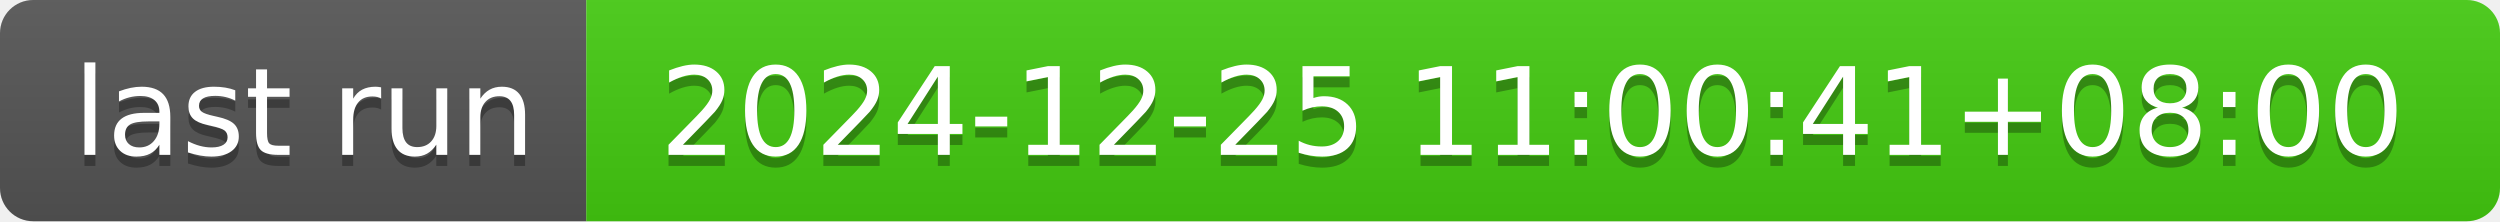
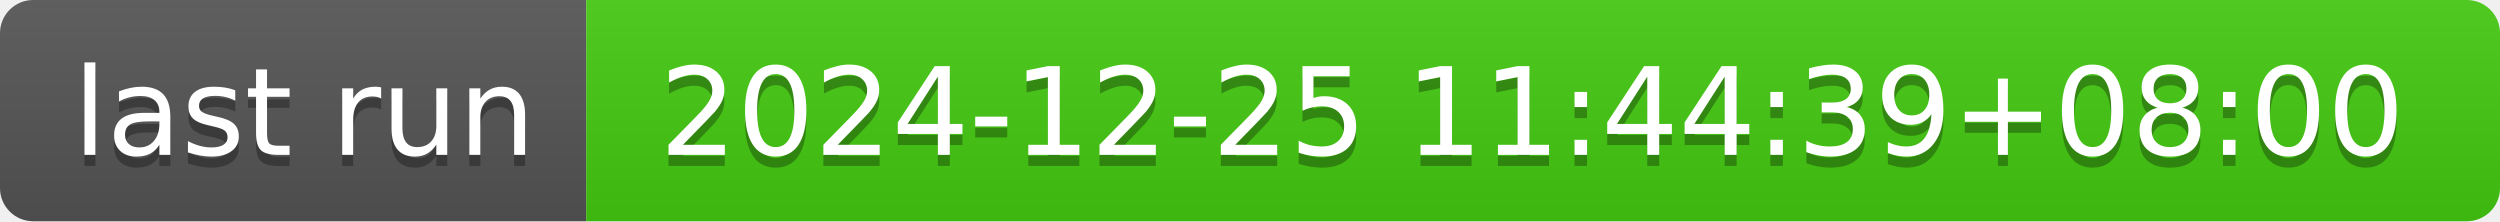
- <svg xmlns="http://www.w3.org/2000/svg" width="226" height="20" role="img" aria-label="last run: 2024-12-25 11:00:41+08:00">
+ <svg xmlns="http://www.w3.org/2000/svg" width="226" height="20" role="img" aria-label="last run: 2024-12-25 11:44:39+08:00">
  <linearGradient id="s" x2="0" y2="100%">
    <stop offset="0" stop-color="#bbb" stop-opacity=".1" />
    <stop offset="1" stop-opacity=".1" />
  </linearGradient>
  <clipPath id="r">
    <rect width="226" height="20" rx="3" fill="#fff" />
  </clipPath>
  <g clip-path="url(#r)">
    <rect width="53" height="20" fill="#555" />
    <rect x="53" width="173" height="20" fill="#4c1" />
    <rect width="226" height="20" fill="url(#s)" />
  </g>
  <g fill="#fff" text-anchor="middle" font-family="Verdana,Geneva,DejaVu Sans,sans-serif" text-rendering="geometricPrecision" font-size="110">
    <text aria-hidden="true" x="275" y="150" fill="#010101" fill-opacity=".3" transform="scale(.1)" textLength="430">last run</text>
    <text x="275" y="140" transform="scale(.1)" fill="#fff" textLength="430">last run</text>
-     <text aria-hidden="true" x="1385" y="150" fill="#010101" fill-opacity=".3" transform="scale(.1)" textLength="1630">2024-12-25 11:00:41+08:00</text>
-     <text x="1385" y="140" transform="scale(.1)" fill="#fff" textLength="1630">2024-12-25 11:00:41+08:00</text>
+     <text aria-hidden="true" x="1385" y="150" fill="#010101" fill-opacity=".3" transform="scale(.1)" textLength="1630">2024-12-25 11:44:39+08:00</text>
+     <text x="1385" y="140" transform="scale(.1)" fill="#fff" textLength="1630">2024-12-25 11:44:39+08:00</text>
  </g>
</svg>
